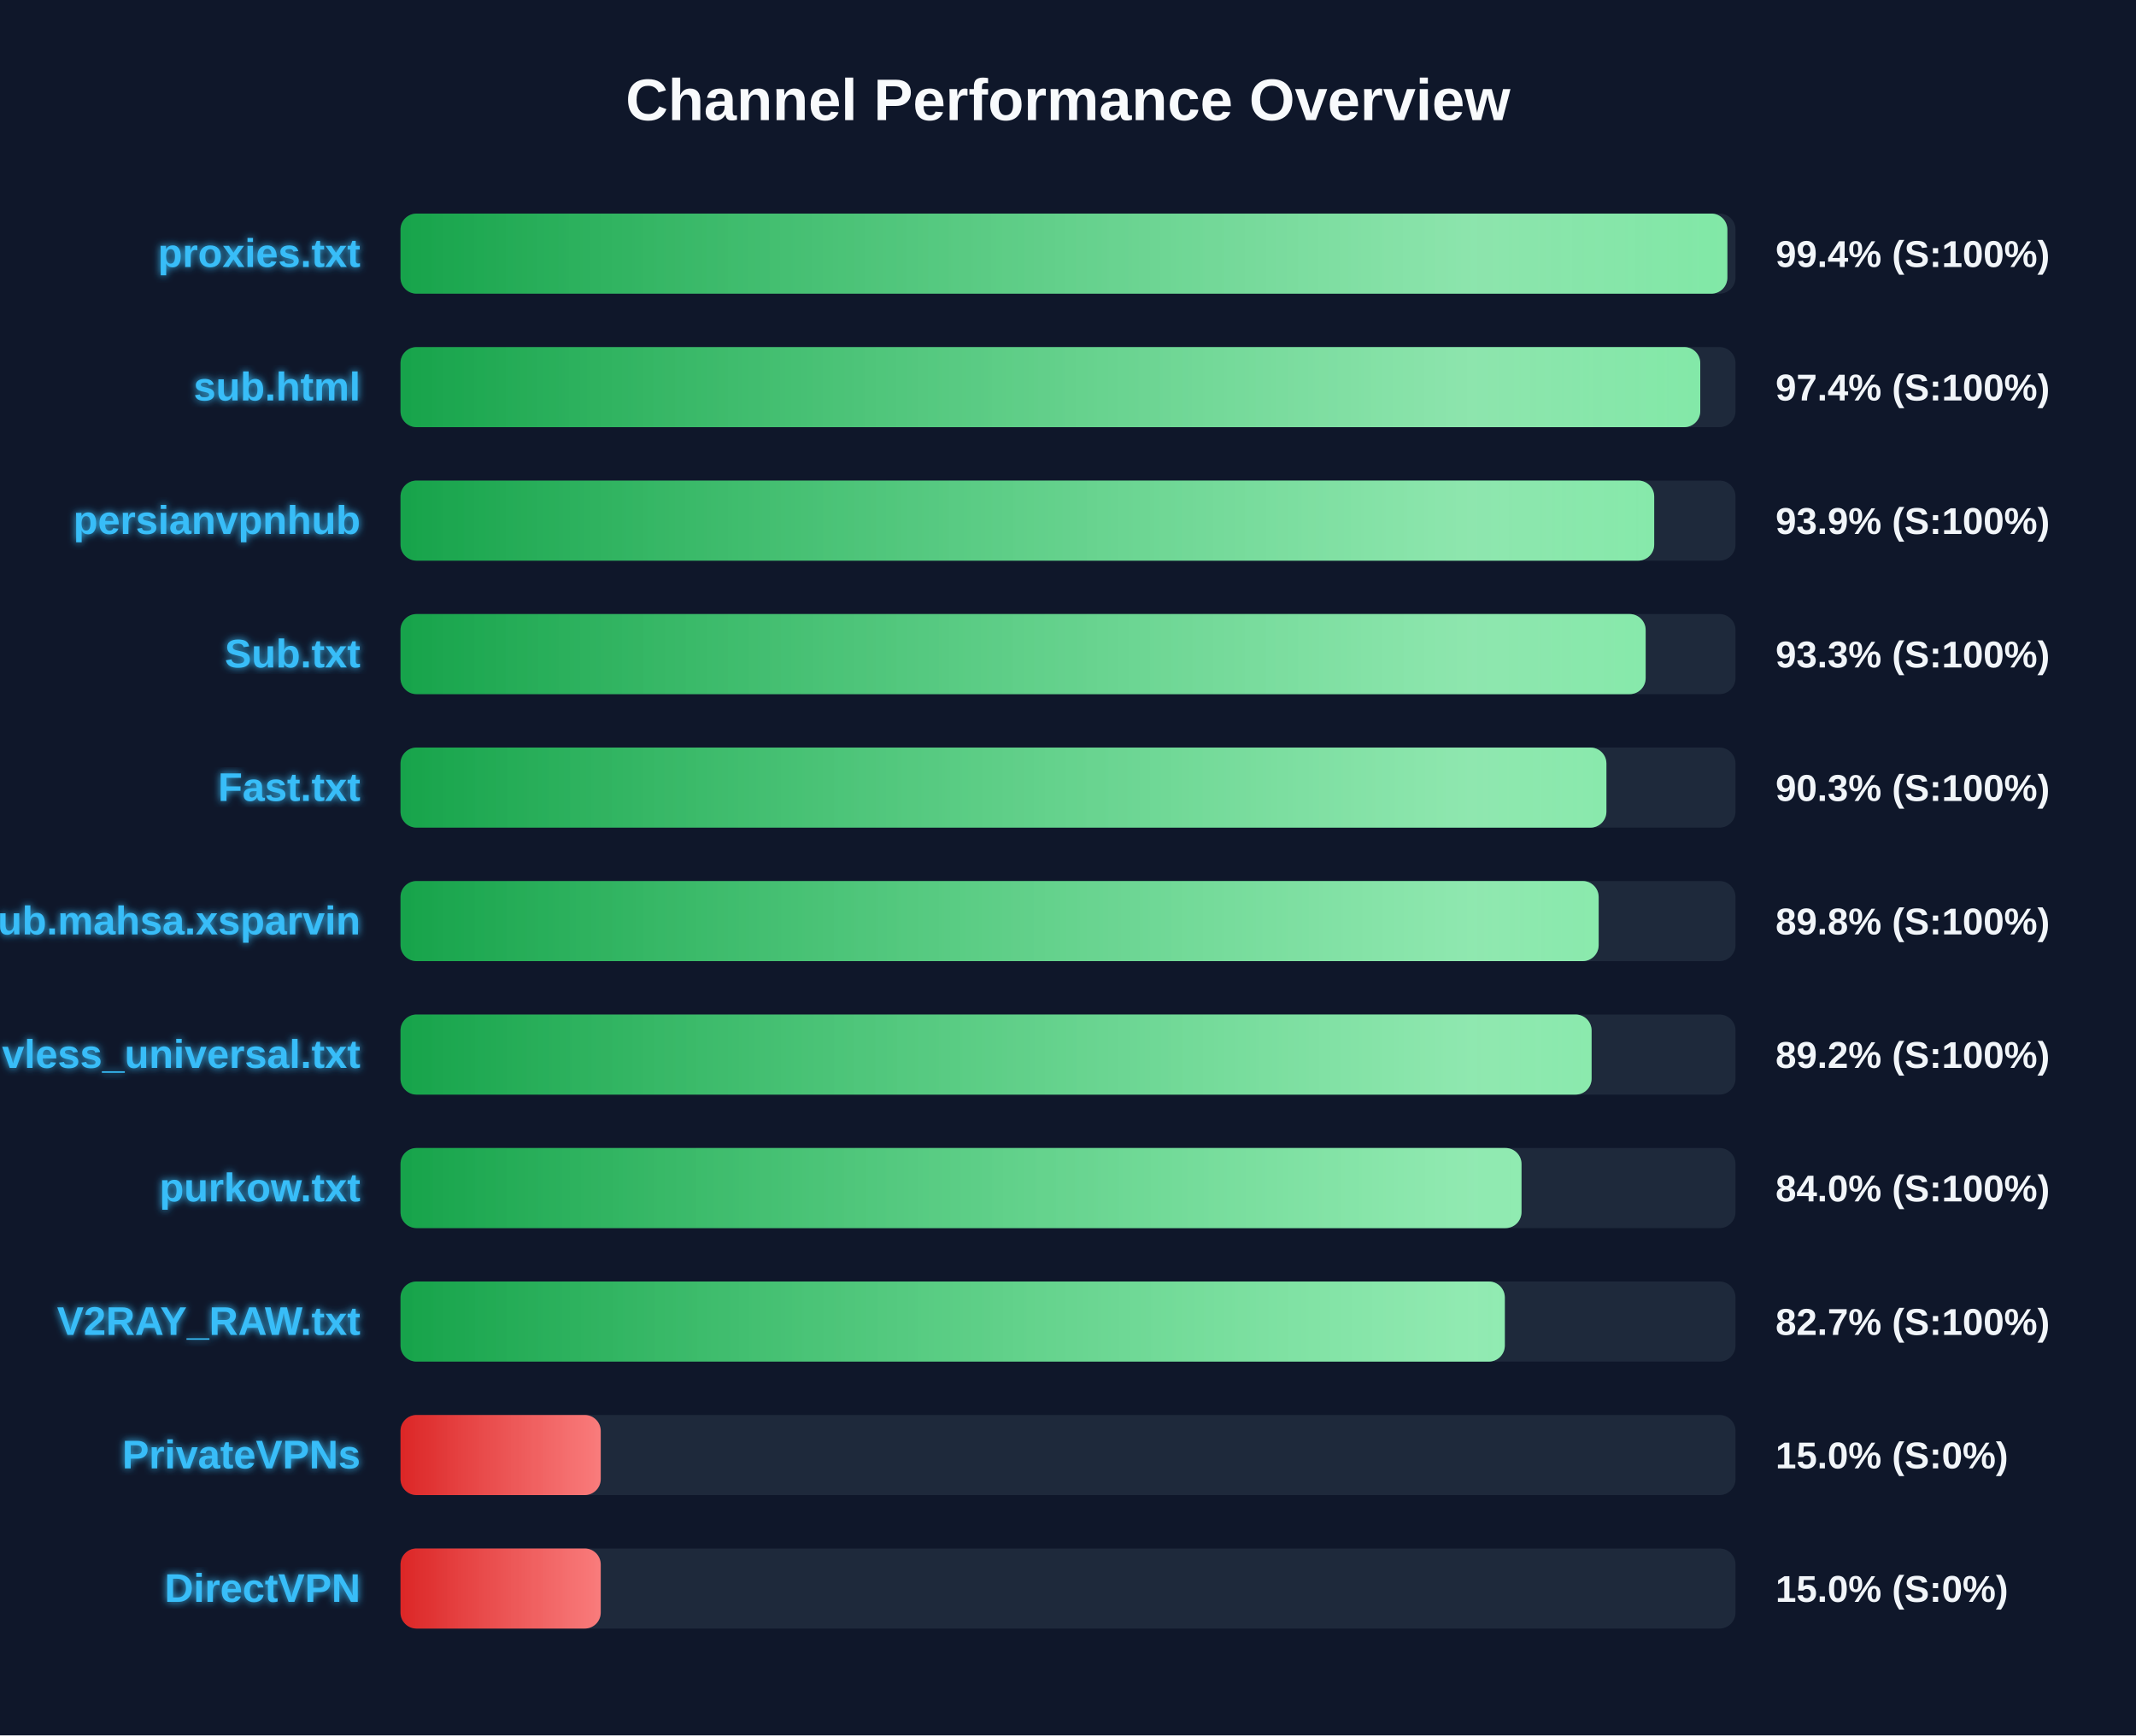
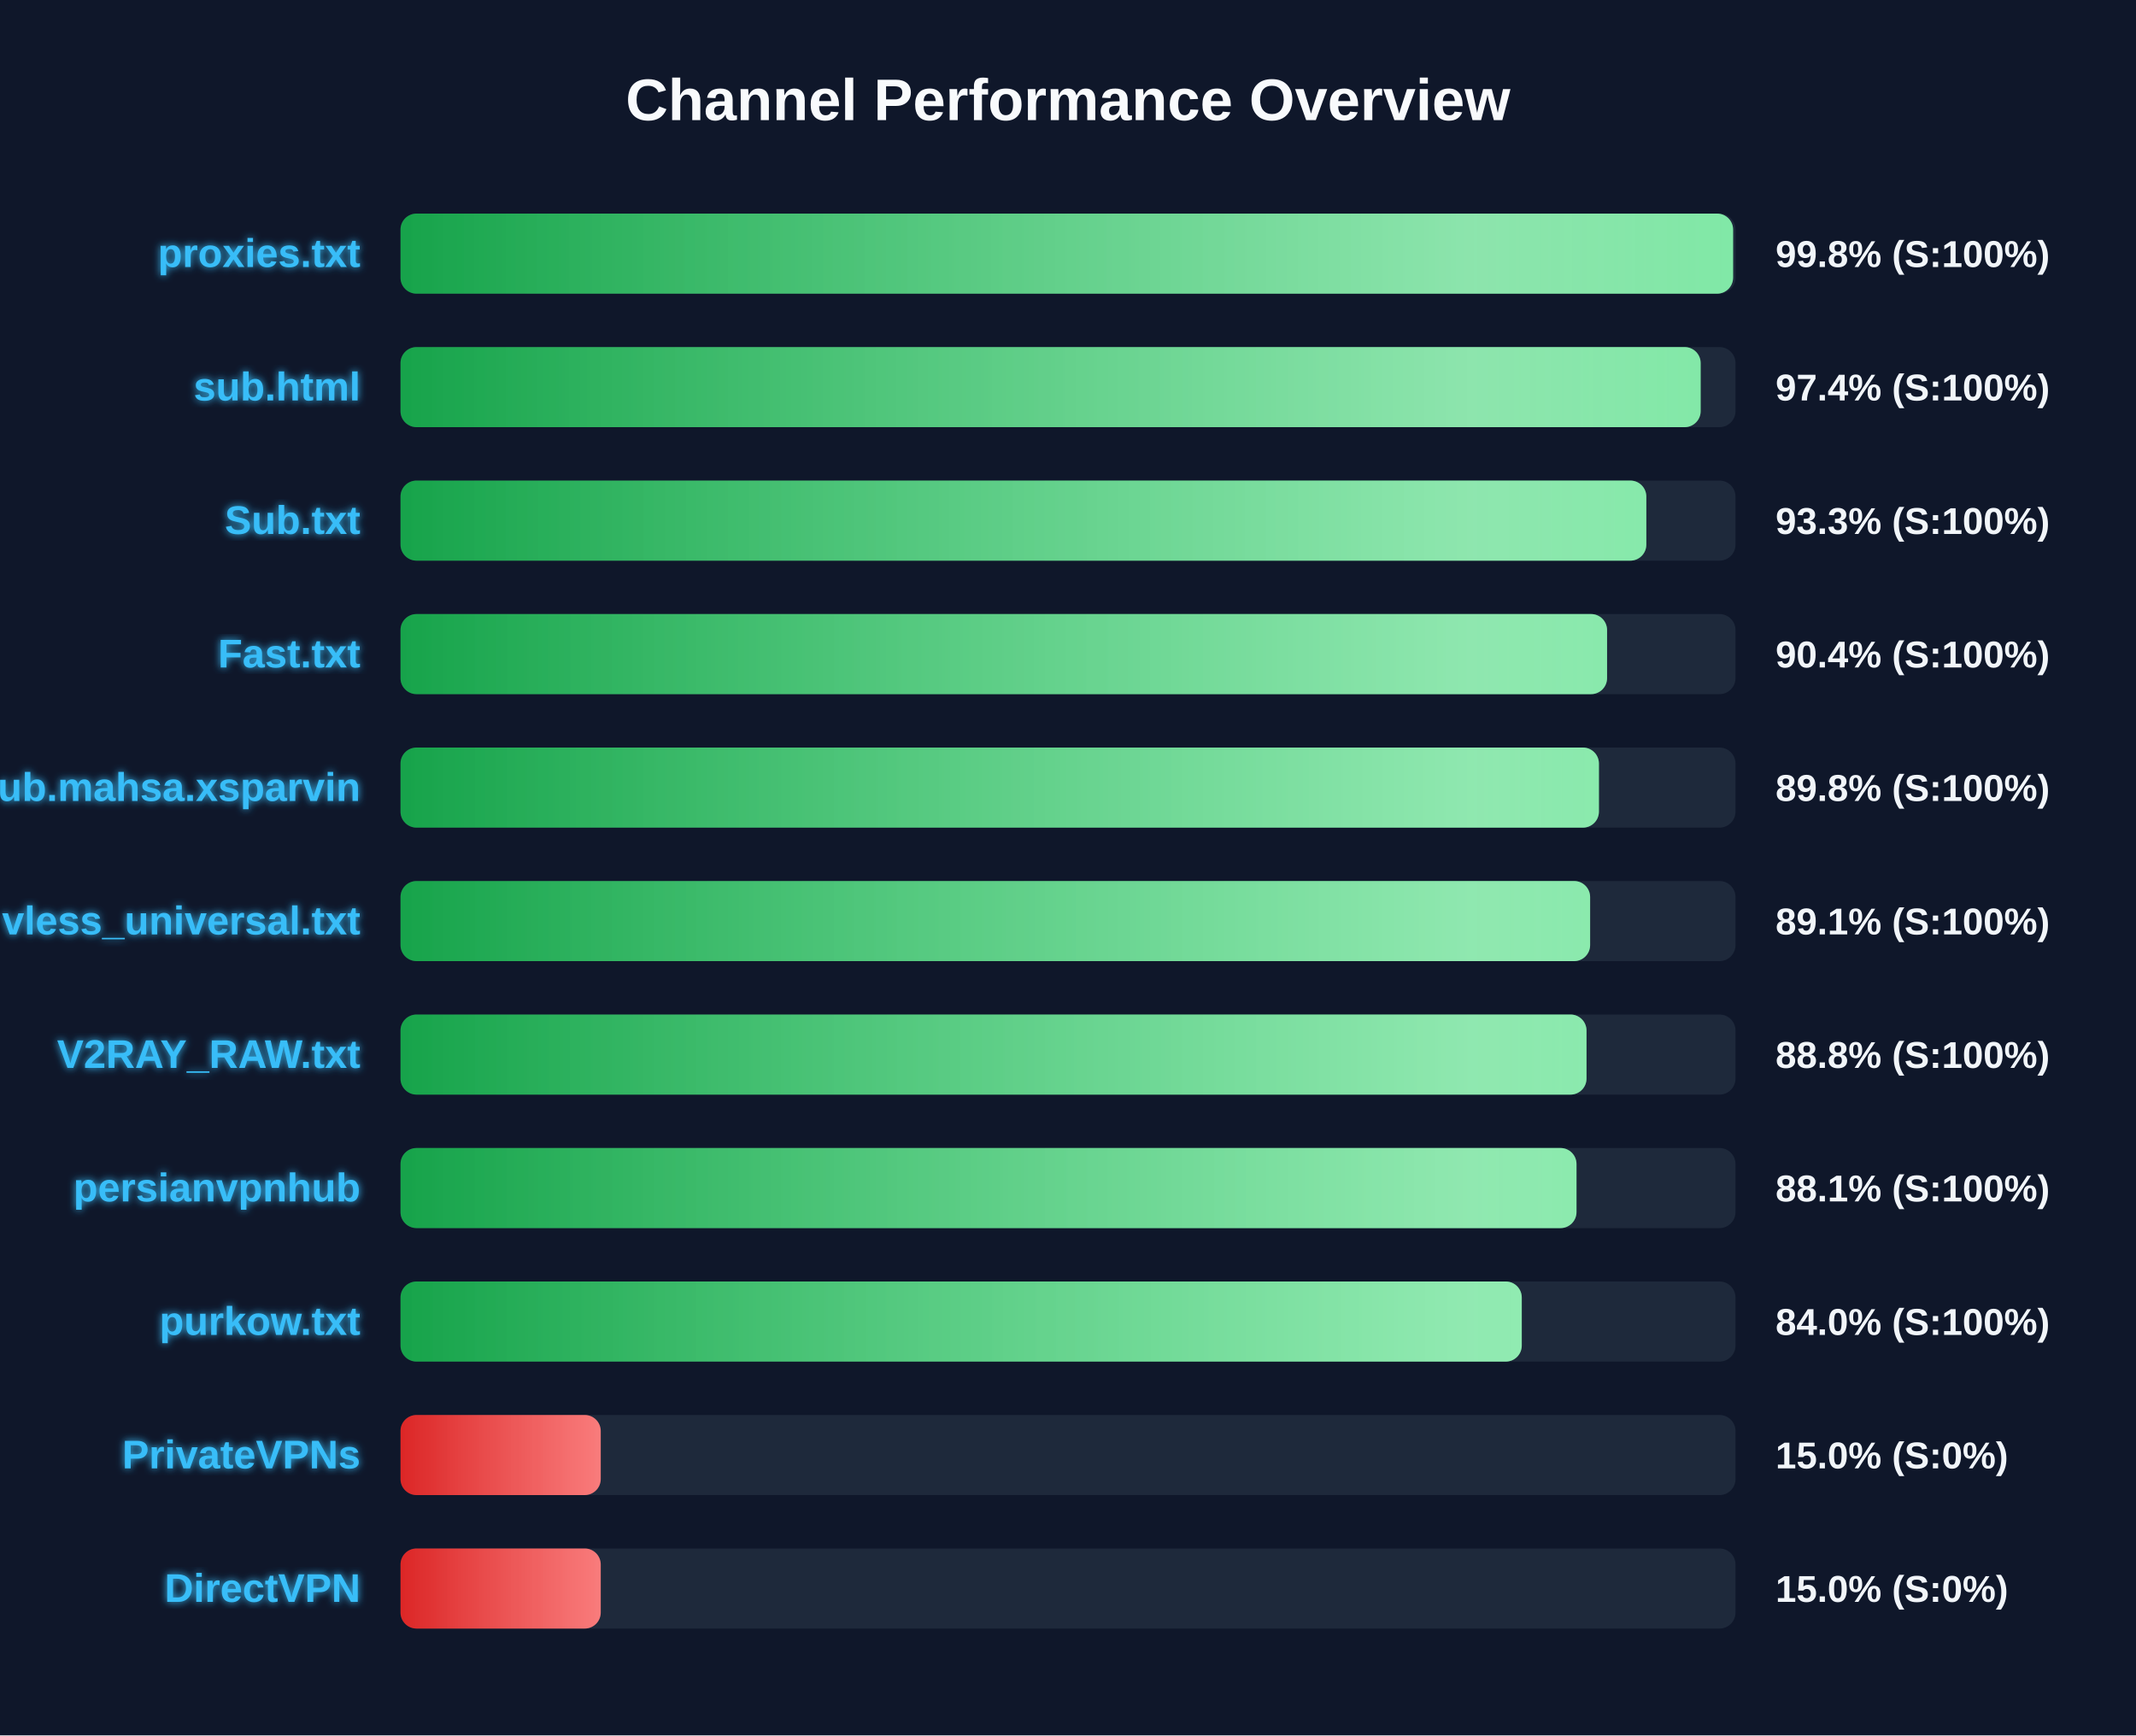
<svg xmlns="http://www.w3.org/2000/svg" width="800" height="650" version="1.1">
  <defs>
    <linearGradient id="grad-green" x1="0%" y1="0%" x2="100%" y2="0%">
      <stop offset="0%" stop-color="#16a34a" />
      <stop offset="100%" stop-color="#4ade80" />
    </linearGradient>
    <linearGradient id="grad-yellow" x1="0%" y1="0%" x2="100%" y2="0%">
      <stop offset="0%" stop-color="#ca8a04" />
      <stop offset="100%" stop-color="#fde047" />
    </linearGradient>
    <linearGradient id="grad-red" x1="0%" y1="0%" x2="100%" y2="0%">
      <stop offset="0%" stop-color="#dc2626" />
      <stop offset="100%" stop-color="#f87171" />
    </linearGradient>
    <linearGradient id="shimmer" x1="0%" y1="0%" x2="100%" y2="0%">
      <stop offset="0%" stop-color="rgba(255,255,255,0)" />
      <stop offset="50%" stop-color="rgba(255,255,255,0.4)" />
      <stop offset="100%" stop-color="rgba(255,255,255,0)" />
    </linearGradient>
    <filter id="glow" x="-20%" y="-20%" width="140%" height="140%">
      <feGaussianBlur stdDeviation="1.5" result="blur" />
      <feComposite in="SourceGraphic" in2="blur" operator="over" />
    </filter>
  </defs>
  <style>
        .bg-rect { fill: #0f172a; }
        .title { font: bold 22px 'Segoe UI', Arial, sans-serif; fill: #f8fafc; }
        .row { font: bold 15px 'Segoe UI', Arial, sans-serif; fill: #38bdf8; filter: url(#glow); }
        .score { font: bold 14px 'Segoe UI', Arial, sans-serif; fill: #f1f5f9; }
        @keyframes shimmer-anim {
            0% { transform: translateX(-100%); }
            100% { transform: translateX(200%); }
        }
        .shimmer-rect {
            animation: shimmer-anim 2.5s infinite linear;
        }
    </style>
  <rect width="100%" height="100%" class="bg-rect" />
  <text x="400" y="45" text-anchor="middle" class="title">Channel Performance Overview</text>
  <rect x="150" y="80" width="500" height="30" fill="#1e293b" rx="6" />
  <clipPath id="clip-0">
-     <rect x="150" y="80" width="496.95" height="30" rx="6" />
+     <rect x="150" y="80" width="499.1" height="30" rx="6" />
  </clipPath>
-   <rect x="150" y="80" width="496.95" height="30" fill="url(#grad-green)" rx="6" />
+   <rect x="150" y="80" width="499.1" height="30" fill="url(#grad-green)" rx="6" />
  <g clip-path="url(#clip-0)">
    <rect x="150" y="80" width="100%" height="30" fill="url(#shimmer)" class="shimmer-rect" />
  </g>
  <text x="135" y="100" text-anchor="end" class="row">proxies.txt</text>
-   <text x="665" y="100" text-anchor="start" class="score">99.4% (S:100%)</text>
+   <text x="665" y="100" text-anchor="start" class="score">99.8% (S:100%)</text>
  <rect x="150" y="130" width="500" height="30" fill="#1e293b" rx="6" />
  <clipPath id="clip-1">
-     <rect x="150" y="130" width="486.8" height="30" rx="6" />
+     <rect x="150" y="130" width="486.95" height="30" rx="6" />
  </clipPath>
-   <rect x="150" y="130" width="486.8" height="30" fill="url(#grad-green)" rx="6" />
+   <rect x="150" y="130" width="486.95" height="30" fill="url(#grad-green)" rx="6" />
  <g clip-path="url(#clip-1)">
    <rect x="150" y="130" width="100%" height="30" fill="url(#shimmer)" class="shimmer-rect" />
  </g>
  <text x="135" y="150" text-anchor="end" class="row">sub.html</text>
  <text x="665" y="150" text-anchor="start" class="score">97.4% (S:100%)</text>
  <rect x="150" y="180" width="500" height="30" fill="#1e293b" rx="6" />
  <clipPath id="clip-2">
-     <rect x="150" y="180" width="469.55" height="30" rx="6" />
+     <rect x="150" y="180" width="466.6" height="30" rx="6" />
  </clipPath>
-   <rect x="150" y="180" width="469.55" height="30" fill="url(#grad-green)" rx="6" />
+   <rect x="150" y="180" width="466.6" height="30" fill="url(#grad-green)" rx="6" />
  <g clip-path="url(#clip-2)">
    <rect x="150" y="180" width="100%" height="30" fill="url(#shimmer)" class="shimmer-rect" />
  </g>
-   <text x="135" y="200" text-anchor="end" class="row">persianvpnhub</text>
-   <text x="665" y="200" text-anchor="start" class="score">93.9% (S:100%)</text>
+   <text x="135" y="200" text-anchor="end" class="row">Sub.txt</text>
+   <text x="665" y="200" text-anchor="start" class="score">93.3% (S:100%)</text>
  <rect x="150" y="230" width="500" height="30" fill="#1e293b" rx="6" />
  <clipPath id="clip-3">
-     <rect x="150" y="230" width="466.35" height="30" rx="6" />
+     <rect x="150" y="230" width="451.9" height="30" rx="6" />
  </clipPath>
-   <rect x="150" y="230" width="466.35" height="30" fill="url(#grad-green)" rx="6" />
+   <rect x="150" y="230" width="451.9" height="30" fill="url(#grad-green)" rx="6" />
  <g clip-path="url(#clip-3)">
    <rect x="150" y="230" width="100%" height="30" fill="url(#shimmer)" class="shimmer-rect" />
  </g>
-   <text x="135" y="250" text-anchor="end" class="row">Sub.txt</text>
-   <text x="665" y="250" text-anchor="start" class="score">93.3% (S:100%)</text>
+   <text x="135" y="250" text-anchor="end" class="row">Fast.txt</text>
+   <text x="665" y="250" text-anchor="start" class="score">90.4% (S:100%)</text>
  <rect x="150" y="280" width="500" height="30" fill="#1e293b" rx="6" />
  <clipPath id="clip-4">
-     <rect x="150" y="280" width="451.65" height="30" rx="6" />
+     <rect x="150" y="280" width="448.85" height="30" rx="6" />
  </clipPath>
-   <rect x="150" y="280" width="451.65" height="30" fill="url(#grad-green)" rx="6" />
+   <rect x="150" y="280" width="448.85" height="30" fill="url(#grad-green)" rx="6" />
  <g clip-path="url(#clip-4)">
    <rect x="150" y="280" width="100%" height="30" fill="url(#shimmer)" class="shimmer-rect" />
  </g>
-   <text x="135" y="300" text-anchor="end" class="row">Fast.txt</text>
-   <text x="665" y="300" text-anchor="start" class="score">90.3% (S:100%)</text>
+   <text x="135" y="300" text-anchor="end" class="row">Sub.mahsa.xsparvin</text>
+   <text x="665" y="300" text-anchor="start" class="score">89.8% (S:100%)</text>
  <rect x="150" y="330" width="500" height="30" fill="#1e293b" rx="6" />
  <clipPath id="clip-5">
-     <rect x="150" y="330" width="448.75" height="30" rx="6" />
+     <rect x="150" y="330" width="445.55" height="30" rx="6" />
  </clipPath>
-   <rect x="150" y="330" width="448.75" height="30" fill="url(#grad-green)" rx="6" />
+   <rect x="150" y="330" width="445.55" height="30" fill="url(#grad-green)" rx="6" />
  <g clip-path="url(#clip-5)">
    <rect x="150" y="330" width="100%" height="30" fill="url(#shimmer)" class="shimmer-rect" />
  </g>
-   <text x="135" y="350" text-anchor="end" class="row">Sub.mahsa.xsparvin</text>
-   <text x="665" y="350" text-anchor="start" class="score">89.8% (S:100%)</text>
+   <text x="135" y="350" text-anchor="end" class="row">vless_universal.txt</text>
+   <text x="665" y="350" text-anchor="start" class="score">89.1% (S:100%)</text>
  <rect x="150" y="380" width="500" height="30" fill="#1e293b" rx="6" />
  <clipPath id="clip-6">
-     <rect x="150" y="380" width="446.1" height="30" rx="6" />
+     <rect x="150" y="380" width="444.2" height="30" rx="6" />
  </clipPath>
-   <rect x="150" y="380" width="446.1" height="30" fill="url(#grad-green)" rx="6" />
+   <rect x="150" y="380" width="444.2" height="30" fill="url(#grad-green)" rx="6" />
  <g clip-path="url(#clip-6)">
    <rect x="150" y="380" width="100%" height="30" fill="url(#shimmer)" class="shimmer-rect" />
  </g>
-   <text x="135" y="400" text-anchor="end" class="row">vless_universal.txt</text>
-   <text x="665" y="400" text-anchor="start" class="score">89.2% (S:100%)</text>
+   <text x="135" y="400" text-anchor="end" class="row">V2RAY_RAW.txt</text>
+   <text x="665" y="400" text-anchor="start" class="score">88.8% (S:100%)</text>
  <rect x="150" y="430" width="500" height="30" fill="#1e293b" rx="6" />
  <clipPath id="clip-7">
-     <rect x="150" y="430" width="419.85" height="30" rx="6" />
+     <rect x="150" y="430" width="440.45" height="30" rx="6" />
  </clipPath>
-   <rect x="150" y="430" width="419.85" height="30" fill="url(#grad-green)" rx="6" />
+   <rect x="150" y="430" width="440.45" height="30" fill="url(#grad-green)" rx="6" />
  <g clip-path="url(#clip-7)">
    <rect x="150" y="430" width="100%" height="30" fill="url(#shimmer)" class="shimmer-rect" />
  </g>
-   <text x="135" y="450" text-anchor="end" class="row">purkow.txt</text>
-   <text x="665" y="450" text-anchor="start" class="score">84.0% (S:100%)</text>
+   <text x="135" y="450" text-anchor="end" class="row">persianvpnhub</text>
+   <text x="665" y="450" text-anchor="start" class="score">88.1% (S:100%)</text>
  <rect x="150" y="480" width="500" height="30" fill="#1e293b" rx="6" />
  <clipPath id="clip-8">
-     <rect x="150" y="480" width="413.6" height="30" rx="6" />
+     <rect x="150" y="480" width="419.95" height="30" rx="6" />
  </clipPath>
-   <rect x="150" y="480" width="413.6" height="30" fill="url(#grad-green)" rx="6" />
+   <rect x="150" y="480" width="419.95" height="30" fill="url(#grad-green)" rx="6" />
  <g clip-path="url(#clip-8)">
    <rect x="150" y="480" width="100%" height="30" fill="url(#shimmer)" class="shimmer-rect" />
  </g>
-   <text x="135" y="500" text-anchor="end" class="row">V2RAY_RAW.txt</text>
-   <text x="665" y="500" text-anchor="start" class="score">82.7% (S:100%)</text>
+   <text x="135" y="500" text-anchor="end" class="row">purkow.txt</text>
+   <text x="665" y="500" text-anchor="start" class="score">84.0% (S:100%)</text>
  <rect x="150" y="530" width="500" height="30" fill="#1e293b" rx="6" />
  <clipPath id="clip-9">
    <rect x="150" y="530" width="75.0" height="30" rx="6" />
  </clipPath>
  <rect x="150" y="530" width="75.0" height="30" fill="url(#grad-red)" rx="6" />
  <g clip-path="url(#clip-9)">
    <rect x="150" y="530" width="100%" height="30" fill="url(#shimmer)" class="shimmer-rect" />
  </g>
  <text x="135" y="550" text-anchor="end" class="row">PrivateVPNs</text>
  <text x="665" y="550" text-anchor="start" class="score">15.0% (S:0%)</text>
  <rect x="150" y="580" width="500" height="30" fill="#1e293b" rx="6" />
  <clipPath id="clip-10">
    <rect x="150" y="580" width="75.0" height="30" rx="6" />
  </clipPath>
  <rect x="150" y="580" width="75.0" height="30" fill="url(#grad-red)" rx="6" />
  <g clip-path="url(#clip-10)">
    <rect x="150" y="580" width="100%" height="30" fill="url(#shimmer)" class="shimmer-rect" />
  </g>
  <text x="135" y="600" text-anchor="end" class="row">DirectVPN</text>
  <text x="665" y="600" text-anchor="start" class="score">15.0% (S:0%)</text>
</svg>
